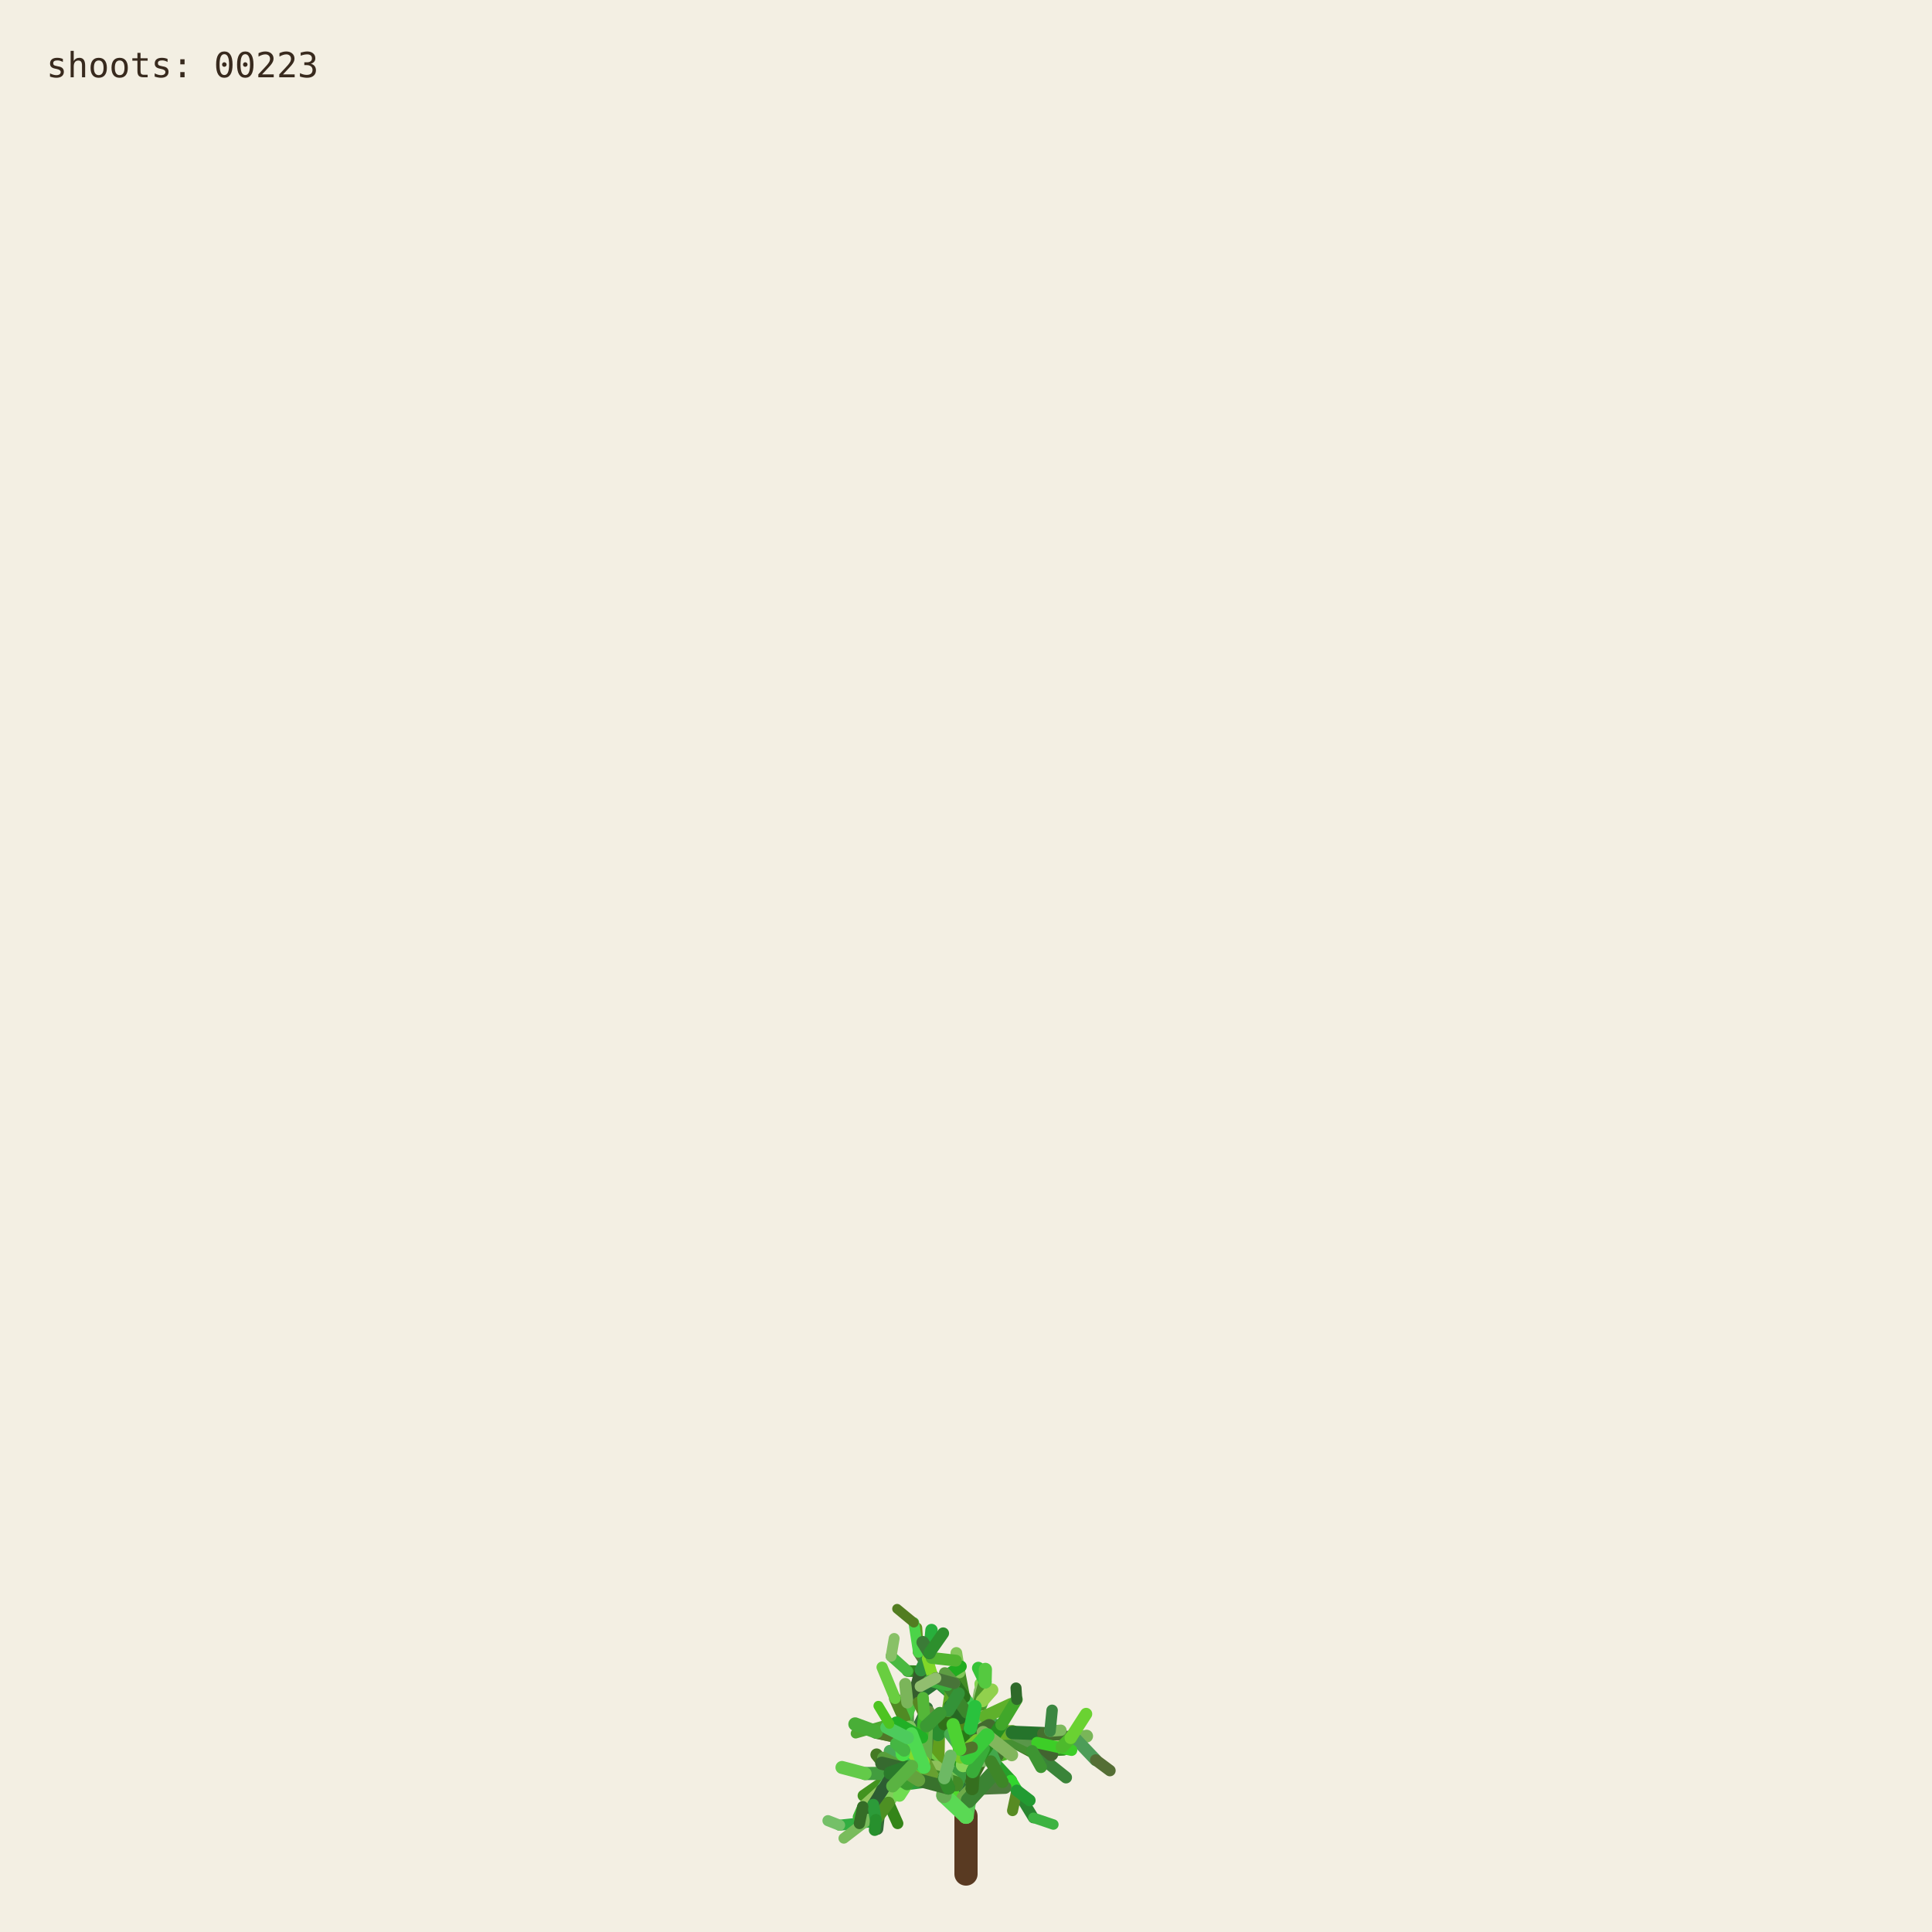
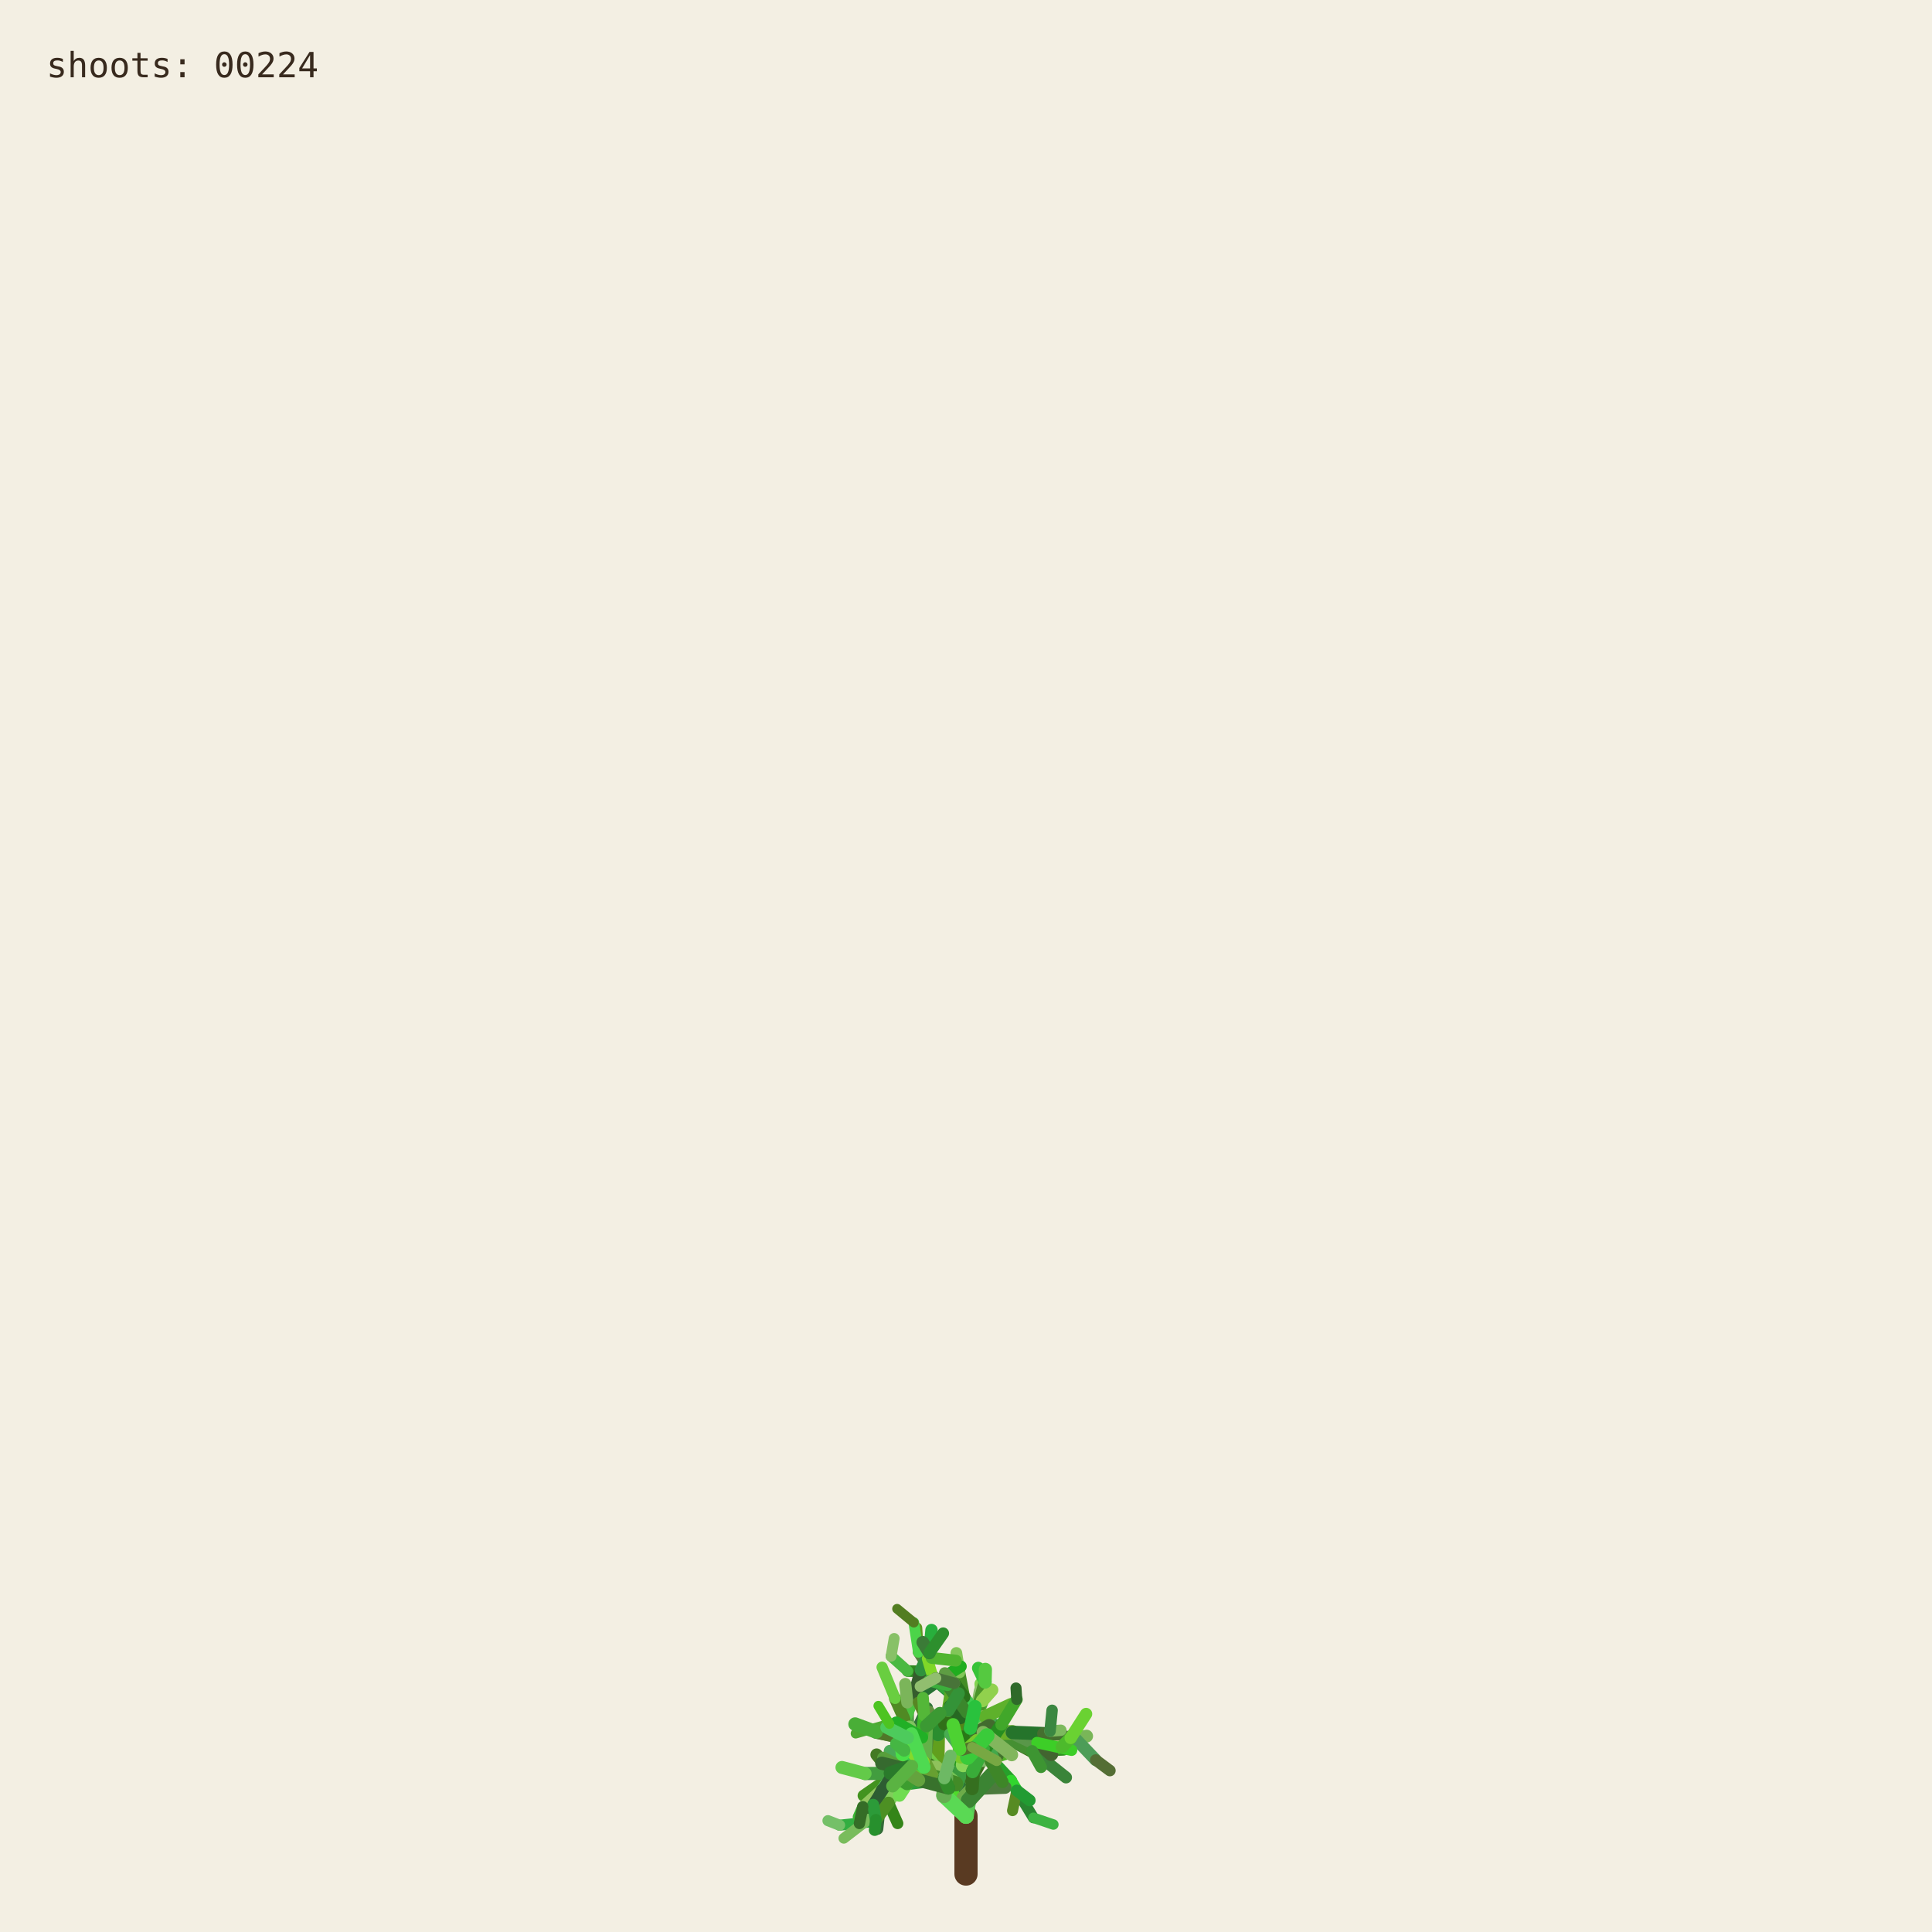
<svg xmlns="http://www.w3.org/2000/svg" viewBox="0 0 1000 1000" role="img" aria-labelledby="title desc">
  <rect width="1000" height="1000" fill="#f3efe3" />
  <g fill="none" stroke-linecap="round">
    <path d="M500 970 L500 940" stroke="#593a22" stroke-width="12" />
    <path d="M500.000 940.000 L494.591 923.254" stroke="hsl(89 50% 51%)" stroke-width="8.067" data-shoot="1" />
    <path d="M500.000 940.000 L498.548 930.480" stroke="hsl(108 42% 32%)" stroke-width="7.603" data-shoot="2" />
    <path d="M494.591 923.254 L485.237 916.016" stroke="hsl(129 39% 53%)" stroke-width="7.427" data-shoot="3" />
    <path d="M498.548 930.480 L502.606 920.794" stroke="hsl(125 41% 32%)" stroke-width="7.235" data-shoot="4" />
    <path d="M502.606 920.794 L496.770 905.343" stroke="hsl(93 34% 43%)" stroke-width="7.253" data-shoot="5" />
    <path d="M494.591 923.254 L497.365 909.040" stroke="hsl(116 35% 60%)" stroke-width="8.012" data-shoot="6" />
    <path d="M485.237 916.016 L485.497 897.710" stroke="hsl(89 69% 37%)" stroke-width="7.213" data-shoot="7" />
    <path d="M496.770 905.343 L501.215 895.004" stroke="hsl(92 66% 60%)" stroke-width="7.141" data-shoot="8" />
    <path d="M497.365 909.040 L506.164 896.866" stroke="hsl(126 59% 38%)" stroke-width="8.073" data-shoot="9" />
    <path d="M501.215 895.004 L510.832 888.548" stroke="hsl(91 35% 42%)" stroke-width="6.879" data-shoot="10" />
    <path d="M485.497 897.710 L493.416 891.622" stroke="hsl(104 36% 49%)" stroke-width="7.124" data-shoot="11" />
    <path d="M500.000 940.000 L490.927 925.443" stroke="hsl(108 70% 51%)" stroke-width="7.399" data-shoot="12" />
    <path d="M485.237 916.016 L479.157 913.325" stroke="hsl(112 69% 34%)" stroke-width="7.149" data-shoot="13" />
    <path d="M490.927 925.443 L481.351 921.527" stroke="hsl(111 58% 32%)" stroke-width="6.945" data-shoot="14" />
    <path d="M498.548 930.480 L503.173 925.799" stroke="hsl(98 40% 48%)" stroke-width="6.990" data-shoot="15" />
    <path d="M496.770 905.343 L505.035 888.845" stroke="hsl(101 68% 48%)" stroke-width="6.979" data-shoot="16" />
    <path d="M493.416 891.622 L508.817 896.643" stroke="hsl(128 70% 39%)" stroke-width="6.561" data-shoot="17" />
    <path d="M479.157 913.325 L469.750 899.500" stroke="hsl(95 57% 50%)" stroke-width="7.139" data-shoot="18" />
    <path d="M505.035 888.845 L508.436 880.301" stroke="hsl(98 53% 41%)" stroke-width="6.832" data-shoot="19" />
    <path d="M501.215 895.004 L501.550 888.479" stroke="hsl(112 68% 42%)" stroke-width="6.773" data-shoot="20" />
    <path d="M485.237 916.016 L479.029 908.697" stroke="hsl(100 57% 53%)" stroke-width="6.945" data-shoot="21" />
    <path d="M502.606 920.794 L496.127 911.207" stroke="hsl(123 62% 40%)" stroke-width="6.865" data-shoot="22" />
    <path d="M496.127 911.207 L497.635 896.782" stroke="hsl(93 65% 34%)" stroke-width="6.505" data-shoot="23" />
    <path d="M494.591 923.254 L500.793 909.571" stroke="hsl(113 71% 34%)" stroke-width="7.895" data-shoot="24" />
    <path d="M485.237 916.016 L479.462 917.793" stroke="hsl(99 66% 28%)" stroke-width="7.154" data-shoot="25" />
    <path d="M485.237 916.016 L473.231 912.147" stroke="hsl(93 38% 42%)" stroke-width="6.997" data-shoot="26" />
    <path d="M485.237 916.016 L473.737 913.680" stroke="hsl(114 35% 58%)" stroke-width="6.828" data-shoot="27" />
    <path d="M497.635 896.782 L497.395 881.015" stroke="hsl(110 56% 51%)" stroke-width="6.336" data-shoot="28" />
    <path d="M469.750 899.500 L453.522 896.436" stroke="hsl(121 37% 46%)" stroke-width="7.140" data-shoot="29" />
    <path d="M481.351 921.527 L469.530 923.105" stroke="hsl(126 55% 40%)" stroke-width="6.995" data-shoot="30" />
    <path d="M505.035 888.845 L499.035 878.436" stroke="hsl(88 42% 31%)" stroke-width="6.545" data-shoot="31" />
    <path d="M502.606 920.794 L507.653 911.330" stroke="hsl(99 57% 28%)" stroke-width="6.856" data-shoot="32" />
    <path d="M481.351 921.527 L478.279 914.724" stroke="hsl(122 35% 29%)" stroke-width="6.742" data-shoot="33" />
    <path d="M508.817 896.643 L522.168 900.369" stroke="hsl(122 67% 50%)" stroke-width="6.210" data-shoot="34" />
    <path d="M479.029 908.697 L477.185 899.261" stroke="hsl(124 64% 35%)" stroke-width="6.693" data-shoot="35" />
    <path d="M494.591 923.254 L498.563 913.442" stroke="hsl(122 45% 42%)" stroke-width="7.987" data-shoot="36" />
    <path d="M473.737 913.680 L467.283 915.265" stroke="hsl(125 60% 37%)" stroke-width="6.814" data-shoot="37" />
    <path d="M481.351 921.527 L469.226 908.135" stroke="hsl(113 69% 37%)" stroke-width="6.660" data-shoot="38" />
    <path d="M473.231 912.147 L461.374 919.424" stroke="hsl(100 70% 60%)" stroke-width="6.453" data-shoot="39" />
    <path d="M497.635 896.782 L500.334 886.420" stroke="hsl(108 47% 53%)" stroke-width="6.302" data-shoot="40" />
    <path d="M467.283 915.265 L455.168 929.331" stroke="hsl(120 40% 35%)" stroke-width="6.786" data-shoot="41" />
    <path d="M508.817 896.643 L512.869 911.725" stroke="hsl(110 63% 40%)" stroke-width="6.518" data-shoot="42" />
    <path d="M496.127 911.207 L497.987 905.795" stroke="hsl(115 70% 35%)" stroke-width="6.363" data-shoot="43" />
    <path d="M507.653 911.330 L512.674 910.357" stroke="hsl(104 36% 57%)" stroke-width="6.747" data-shoot="44" />
    <path d="M479.157 913.325 L470.181 917.185" stroke="hsl(95 64% 53%)" stroke-width="6.833" data-shoot="45" />
    <path d="M469.750 899.500 L469.633 881.151" stroke="hsl(111 38% 45%)" stroke-width="6.815" data-shoot="46" />
    <path d="M479.029 908.697 L480.879 892.655" stroke="hsl(102 44% 35%)" stroke-width="6.467" data-shoot="47" />
    <path d="M500.334 886.420 L507.457 881.593" stroke="hsl(118 47% 56%)" stroke-width="6.197" data-shoot="48" />
    <path d="M461.374 919.424 L446.935 929.431" stroke="hsl(102 65% 35%)" stroke-width="6.069" data-shoot="49" />
    <path d="M508.436 880.301 L507.585 871.602" stroke="hsl(97 61% 57%)" stroke-width="6.448" data-shoot="50" />
    <path d="M512.674 910.357 L523.304 921.702" stroke="hsl(122 61% 39%)" stroke-width="6.341" data-shoot="51" />
    <path d="M500.000 940.000 L501.279 931.882" stroke="hsl(118 51% 56%)" stroke-width="7.998" data-shoot="52" />
    <path d="M499.035 878.436 L496.590 865.625" stroke="hsl(103 58% 35%)" stroke-width="6.115" data-shoot="53" />
    <path d="M485.497 897.710 L488.970 892.287" stroke="hsl(123 54% 36%)" stroke-width="7.087" data-shoot="54" />
    <path d="M496.590 865.625 L495.009 855.557" stroke="hsl(97 49% 56%)" stroke-width="6.061" data-shoot="55" />
    <path d="M469.633 881.151 L484.418 870.623" stroke="hsl(128 48% 30%)" stroke-width="6.659" data-shoot="56" />
    <path d="M485.237 916.016 L477.752 911.974" stroke="hsl(90 58% 50%)" stroke-width="6.898" data-shoot="57" />
    <path d="M498.563 913.442 L502.383 908.863" stroke="hsl(97 61% 59%)" stroke-width="7.688" data-shoot="58" />
    <path d="M479.157 913.325 L464.639 921.037" stroke="hsl(94 69% 32%)" stroke-width="6.531" data-shoot="59" />
    <path d="M478.279 914.724 L471.794 900.929" stroke="hsl(117 71% 29%)" stroke-width="6.231" data-shoot="60" />
    <path d="M522.168 900.369 L536.734 901.964" stroke="hsl(111 46% 60%)" stroke-width="6.038" data-shoot="61" />
    <path d="M471.794 900.929 L465.848 895.170" stroke="hsl(103 40% 56%)" stroke-width="5.768" data-shoot="62" />
    <path d="M469.750 899.500 L468.128 889.982" stroke="hsl(93 64% 30%)" stroke-width="6.667" data-shoot="63" />
    <path d="M477.185 899.261 L475.657 893.582" stroke="hsl(113 52% 40%)" stroke-width="6.319" data-shoot="64" />
    <path d="M479.029 908.697 L474.737 903.891" stroke="hsl(93 52% 43%)" stroke-width="6.709" data-shoot="65" />
    <path d="M523.304 921.702 L526.314 926.781" stroke="hsl(119 67% 51%)" stroke-width="6.166" data-shoot="66" />
    <path d="M505.035 888.845 L507.387 875.338" stroke="hsl(96 40% 59%)" stroke-width="6.739" data-shoot="67" />
    <path d="M522.168 900.369 L537.413 908.545" stroke="hsl(99 61% 27%)" stroke-width="6.155" data-shoot="68" />
    <path d="M497.395 881.015 L483.011 868.683" stroke="hsl(129 53% 36%)" stroke-width="6.314" data-shoot="69" />
    <path d="M522.168 900.369 L534.219 906.339" stroke="hsl(108 48% 38%)" stroke-width="6.199" data-shoot="70" />
    <path d="M493.416 891.622 L507.262 882.093" stroke="hsl(127 63% 43%)" stroke-width="6.826" data-shoot="71" />
    <path d="M502.383 908.863 L508.238 907.761" stroke="hsl(99 66% 30%)" stroke-width="7.032" data-shoot="72" />
    <path d="M508.817 896.643 L514.829 892.790" stroke="hsl(125 40% 46%)" stroke-width="6.585" data-shoot="73" />
    <path d="M468.128 889.982 L473.133 877.764" stroke="hsl(115 52% 51%)" stroke-width="6.671" data-shoot="74" />
    <path d="M465.848 895.170 L460.313 892.280" stroke="hsl(102 70% 44%)" stroke-width="5.549" data-shoot="75" />
    <path d="M468.128 889.982 L463.284 879.089" stroke="hsl(94 59% 34%)" stroke-width="6.302" data-shoot="76" />
    <path d="M461.374 919.424 L456.357 926.300" stroke="hsl(126 42% 53%)" stroke-width="6.125" data-shoot="77" />
    <path d="M483.011 868.683 L476.458 865.059" stroke="hsl(124 68% 42%)" stroke-width="6.199" data-shoot="78" />
    <path d="M455.168 929.331 L454.837 939.862" stroke="hsl(125 68% 35%)" stroke-width="6.316" data-shoot="79" />
    <path d="M534.219 906.339 L550.383 905.736" stroke="hsl(112 63% 35%)" stroke-width="5.969" data-shoot="80" />
    <path d="M470.181 917.185 L459.860 933.116" stroke="hsl(100 53% 58%)" stroke-width="6.224" data-shoot="81" />
    <path d="M497.395 881.015 L484.197 869.260" stroke="hsl(122 53% 43%)" stroke-width="5.862" data-shoot="82" />
    <path d="M536.734 901.964 L543.504 896.023" stroke="hsl(116 68% 27%)" stroke-width="5.871" data-shoot="83" />
    <path d="M476.458 865.059 L469.801 864.922" stroke="hsl(112 62% 33%)" stroke-width="6.006" data-shoot="84" />
    <path d="M506.164 896.866 L524.059 896.699" stroke="hsl(91 64% 42%)" stroke-width="7.575" data-shoot="85" />
    <path d="M485.237 916.016 L472.910 908.590" stroke="hsl(102 57% 31%)" stroke-width="6.875" data-shoot="86" />
    <path d="M469.530 923.105 L465.520 929.278" stroke="hsl(107 67% 59%)" stroke-width="6.616" data-shoot="87" />
    <path d="M505.035 888.845 L509.868 870.612" stroke="hsl(101 57% 37%)" stroke-width="6.791" data-shoot="88" />
    <path d="M493.416 891.622 L509.951 888.485" stroke="hsl(92 44% 58%)" stroke-width="6.812" data-shoot="89" />
    <path d="M503.173 925.799 L520.191 925.155" stroke="hsl(105 34% 36%)" stroke-width="6.682" data-shoot="90" />
    <path d="M474.737 903.891 L466.772 894.583" stroke="hsl(116 48% 51%)" stroke-width="6.158" data-shoot="91" />
    <path d="M484.197 869.260 L475.358 855.233" stroke="hsl(100 34% 37%)" stroke-width="5.647" data-shoot="92" />
    <path d="M505.035 888.845 L500.829 880.951" stroke="hsl(127 58% 52%)" stroke-width="6.474" data-shoot="93" />
    <path d="M479.157 913.325 L471.905 914.367" stroke="hsl(125 48% 52%)" stroke-width="6.716" data-shoot="94" />
    <path d="M501.279 931.882 L513.403 918.671" stroke="hsl(114 44% 36%)" stroke-width="7.978" data-shoot="95" />
    <path d="M524.059 896.699 L540.269 904.338" stroke="hsl(108 35% 44%)" stroke-width="7.297" data-shoot="96" />
    <path d="M524.059 896.699 L540.170 897.356" stroke="hsl(125 52% 30%)" stroke-width="6.964" data-shoot="97" />
    <path d="M497.635 896.782 L497.191 889.399" stroke="hsl(88 69% 31%)" stroke-width="6.119" data-shoot="98" />
    <path d="M508.436 880.301 L513.376 874.721" stroke="hsl(89 59% 56%)" stroke-width="6.732" data-shoot="99" />
    <path d="M469.530 923.105 L461.520 917.825" stroke="hsl(113 54% 40%)" stroke-width="7.033" data-shoot="100" />
    <path d="M473.133 877.764 L476.780 864.372" stroke="hsl(110 34% 27%)" stroke-width="6.596" data-shoot="101" />
    <path d="M471.794 900.929 L479.914 884.001" stroke="hsl(126 41% 32%)" stroke-width="6.024" data-shoot="102" />
    <path d="M512.674 910.357 L522.333 907.203" stroke="hsl(103 64% 43%)" stroke-width="6.219" data-shoot="103" />
    <path d="M509.868 870.612 L506.361 863.395" stroke="hsl(120 56% 49%)" stroke-width="6.521" data-shoot="104" />
    <path d="M540.170 897.356 L556.575 899.863" stroke="hsl(100 40% 31%)" stroke-width="6.676" data-shoot="105" />
    <path d="M459.860 933.116 L464.616 943.790" stroke="hsl(105 68% 31%)" stroke-width="5.925" data-shoot="106" />
    <path d="M461.520 917.825 L453.738 908.211" stroke="hsl(98 54% 31%)" stroke-width="6.452" data-shoot="107" />
    <path d="M509.951 888.485 L523.296 882.278" stroke="hsl(97 61% 43%)" stroke-width="6.765" data-shoot="108" />
    <path d="M479.029 908.697 L460.671 906.383" stroke="hsl(128 39% 48%)" stroke-width="6.494" data-shoot="109" />
    <path d="M469.633 881.151 L468.563 871.658" stroke="hsl(98 38% 53%)" stroke-width="6.301" data-shoot="110" />
    <path d="M456.357 926.300 L446.582 935.154" stroke="hsl(90 47% 57%)" stroke-width="5.838" data-shoot="111" />
    <path d="M488.970 892.287 L490.829 885.358" stroke="hsl(104 63% 27%)" stroke-width="6.888" data-shoot="112" />
    <path d="M499.035 878.436 L493.946 871.238" stroke="hsl(110 61% 28%)" stroke-width="6.405" data-shoot="113" />
    <path d="M503.173 925.799 L503.949 916.037" stroke="hsl(108 61% 30%)" stroke-width="6.764" data-shoot="114" />
    <path d="M484.418 870.623 L497.330 862.535" stroke="hsl(119 70% 40%)" stroke-width="6.117" data-shoot="115" />
    <path d="M476.780 864.372 L482.198 858.124" stroke="hsl(97 71% 34%)" stroke-width="6.331" data-shoot="116" />
    <path d="M459.860 933.116 L450.375 943.022" stroke="hsl(119 67% 40%)" stroke-width="6.054" data-shoot="117" />
    <path d="M537.413 908.545 L551.771 920.000" stroke="hsl(119 40% 37%)" stroke-width="6.202" data-shoot="118" />
    <path d="M476.780 864.372 L481.041 855.578" stroke="hsl(128 51% 38%)" stroke-width="6.621" data-shoot="119" />
    <path d="M475.358 855.233 L474.548 842.544" stroke="hsl(89 65% 36%)" stroke-width="5.593" data-shoot="120" />
    <path d="M479.029 908.697 L479.467 893.313" stroke="hsl(105 42% 49%)" stroke-width="6.799" data-shoot="121" />
    <path d="M494.591 923.254 L484.466 914.996" stroke="hsl(104 48% 55%)" stroke-width="7.531" data-shoot="122" />
    <path d="M503.173 925.799 L503.396 917.056" stroke="hsl(104 56% 28%)" stroke-width="6.644" data-shoot="123" />
    <path d="M493.946 871.238 L489.038 865.959" stroke="hsl(102 40% 44%)" stroke-width="6.042" data-shoot="124" />
    <path d="M467.283 915.265 L457.242 909.920" stroke="hsl(103 45% 43%)" stroke-width="6.457" data-shoot="125" />
    <path d="M471.794 900.929 L454.133 896.956" stroke="hsl(89 50% 31%)" stroke-width="6.180" data-shoot="126" />
    <path d="M454.837 939.862 L454.096 946.606" stroke="hsl(125 36% 31%)" stroke-width="6.220" data-shoot="127" />
    <path d="M481.041 855.578 L482.155 843.709" stroke="hsl(129 63% 42%)" stroke-width="6.417" data-shoot="128" />
    <path d="M490.829 885.358 L492.861 872.817" stroke="hsl(95 65% 40%)" stroke-width="6.754" data-shoot="129" />
    <path d="M478.279 914.724 L465.635 903.587" stroke="hsl(96 66% 52%)" stroke-width="6.672" data-shoot="130" />
    <path d="M450.375 943.022 L434.576 944.722" stroke="hsl(127 55% 44%)" stroke-width="5.725" data-shoot="131" />
    <path d="M459.860 933.116 L451.962 941.801" stroke="hsl(127 54% 57%)" stroke-width="5.888" data-shoot="132" />
    <path d="M526.314 926.781 L534.894 940.878" stroke="hsl(125 53% 34%)" stroke-width="5.720" data-shoot="133" />
    <path d="M456.357 926.300 L449.709 941.533" stroke="hsl(112 47% 29%)" stroke-width="5.948" data-shoot="134" />
    <path d="M556.575 899.863 L562.434 898.624" stroke="hsl(99 39% 53%)" stroke-width="6.651" data-shoot="135" />
    <path d="M556.575 899.863 L567.158 910.979" stroke="hsl(128 34% 46%)" stroke-width="6.350" data-shoot="136" />
    <path d="M461.520 917.825 L447.767 917.982" stroke="hsl(118 43% 43%)" stroke-width="6.808" data-shoot="137" />
    <path d="M502.383 908.863 L502.275 894.506" stroke="hsl(114 52% 34%)" stroke-width="7.514" data-shoot="138" />
    <path d="M484.466 914.996 L469.919 914.610" stroke="hsl(90 45% 56%)" stroke-width="7.261" data-shoot="139" />
    <path d="M506.164 896.866 L511.996 893.538" stroke="hsl(100 40% 30%)" stroke-width="7.562" data-shoot="140" />
    <path d="M508.238 907.761 L516.195 908.520" stroke="hsl(102 44% 31%)" stroke-width="6.802" data-shoot="141" />
    <path d="M536.734 901.964 L544.250 907.905" stroke="hsl(91 54% 33%)" stroke-width="5.663" data-shoot="142" />
    <path d="M479.157 913.325 L471.950 914.117" stroke="hsl(102 39% 34%)" stroke-width="6.550" data-shoot="143" />
    <path d="M494.591 923.254 L482.152 919.513" stroke="hsl(104 56% 35%)" stroke-width="7.930" data-shoot="144" />
    <path d="M508.817 896.643 L515.085 912.072" stroke="hsl(125 43% 46%)" stroke-width="6.163" data-shoot="145" />
    <path d="M482.152 919.513 L467.316 907.872" stroke="hsl(97 66% 48%)" stroke-width="7.452" data-shoot="146" />
    <path d="M480.879 892.655 L475.418 881.125" stroke="hsl(88 59% 33%)" stroke-width="5.933" data-shoot="147" />
    <path d="M540.269 904.338 L549.716 904.178" stroke="hsl(92 48% 60%)" stroke-width="6.883" data-shoot="148" />
    <path d="M467.316 907.872 L467.480 902.032" stroke="hsl(120 56% 54%)" stroke-width="7.156" data-shoot="149" />
    <path d="M483.011 868.683 L480.032 858.496" stroke="hsl(90 69% 50%)" stroke-width="5.778" data-shoot="150" />
    <path d="M497.191 889.399 L491.630 882.997" stroke="hsl(116 51% 27%)" stroke-width="6.106" data-shoot="151" />
    <path d="M482.152 919.513 L478.791 913.069" stroke="hsl(91 53% 41%)" stroke-width="7.533" data-shoot="152" />
    <path d="M543.504 896.023 L549.105 895.596" stroke="hsl(100 40% 55%)" stroke-width="5.914" data-shoot="153" />
    <path d="M467.283 915.265 L456.437 912.665" stroke="hsl(113 38% 30%)" stroke-width="6.866" data-shoot="154" />
    <path d="M567.158 910.979 L574.486 916.440" stroke="hsl(88 35% 32%)" stroke-width="5.955" data-shoot="155" />
    <path d="M512.869 911.725 L518.866 922.323" stroke="hsl(106 54% 34%)" stroke-width="6.353" data-shoot="156" />
    <path d="M500.334 886.420 L490.418 872.350" stroke="hsl(110 51% 35%)" stroke-width="6.150" data-shoot="157" />
    <path d="M500.793 909.571 L498.095 899.473" stroke="hsl(109 69% 28%)" stroke-width="7.556" data-shoot="158" />
    <path d="M449.709 941.533 L436.765 951.498" stroke="hsl(102 42% 55%)" stroke-width="5.534" data-shoot="159" />
    <path d="M508.238 907.761 L518.302 892.720" stroke="hsl(117 63% 34%)" stroke-width="6.708" data-shoot="160" />
    <path d="M475.358 855.233 L472.993 839.858" stroke="hsl(119 62% 56%)" stroke-width="5.562" data-shoot="161" />
    <path d="M502.275 894.506 L504.670 883.372" stroke="hsl(128 65% 46%)" stroke-width="6.876" data-shoot="162" />
    <path d="M540.269 904.338 L544.102 907.850" stroke="hsl(99 35% 29%)" stroke-width="7.336" data-shoot="163" />
    <path d="M536.734 901.964 L554.643 905.916" stroke="hsl(112 68% 48%)" stroke-width="5.906" data-shoot="164" />
    <path d="M497.365 909.040 L505.842 901.224" stroke="hsl(91 65% 48%)" stroke-width="7.533" data-shoot="165" />
    <path d="M478.279 914.724 L467.960 905.929" stroke="hsl(128 59% 50%)" stroke-width="6.781" data-shoot="166" />
    <path d="M461.374 919.424 L451.958 934.122" stroke="hsl(127 35% 27%)" stroke-width="6.092" data-shoot="167" />
    <path d="M463.284 879.089 L456.576 862.947" stroke="hsl(103 59% 53%)" stroke-width="5.809" data-shoot="168" />
    <path d="M500.000 940.000 L488.580 929.317" stroke="hsl(117 64% 59%)" stroke-width="8.005" data-shoot="169" />
    <path d="M447.767 917.982 L435.801 914.831" stroke="hsl(108 55% 54%)" stroke-width="6.726" data-shoot="170" />
    <path d="M477.752 911.974 L468.826 903.841" stroke="hsl(89 70% 51%)" stroke-width="6.964" data-shoot="171" />
    <path d="M469.919 914.610 L460.892 917.724" stroke="hsl(121 49% 32%)" stroke-width="7.015" data-shoot="172" />
    <path d="M503.396 917.056 L509.013 905.051" stroke="hsl(120 50% 45%)" stroke-width="6.671" data-shoot="173" />
    <path d="M549.716 904.178 L554.177 899.548" stroke="hsl(106 62% 45%)" stroke-width="6.645" data-shoot="174" />
    <path d="M460.313 892.280 L442.892 897.267" stroke="hsl(106 54% 43%)" stroke-width="5.141" data-shoot="175" />
    <path d="M490.418 872.350 L480.658 869.975" stroke="hsl(120 49% 46%)" stroke-width="5.821" data-shoot="176" />
    <path d="M479.467 893.313 L480.721 885.946" stroke="hsl(94 40% 41%)" stroke-width="6.222" data-shoot="177" />
    <path d="M488.580 929.317 L489.421 919.838" stroke="hsl(107 36% 50%)" stroke-width="7.943" data-shoot="178" />
    <path d="M526.314 926.781 L524.087 937.173" stroke="hsl(90 60% 34%)" stroke-width="5.700" data-shoot="179" />
    <path d="M490.927 925.443 L475.469 921.381" stroke="hsl(110 44% 31%)" stroke-width="6.893" data-shoot="180" />
    <path d="M518.302 892.720 L526.275 879.623" stroke="hsl(109 60% 41%)" stroke-width="6.159" data-shoot="181" />
    <path d="M469.750 899.500 L470.711 894.119" stroke="hsl(100 45% 57%)" stroke-width="7.025" data-shoot="182" />
    <path d="M534.219 906.339 L538.815 914.656" stroke="hsl(113 50% 39%)" stroke-width="6.149" data-shoot="183" />
    <path d="M472.993 839.858 L464.334 832.716" stroke="hsl(88 58% 31%)" stroke-width="5.062" data-shoot="184" />
    <path d="M469.801 864.922 L461.240 857.253" stroke="hsl(116 48% 49%)" stroke-width="5.656" data-shoot="185" />
    <path d="M461.240 857.253 L462.820 848.066" stroke="hsl(98 42% 58%)" stroke-width="5.640" data-shoot="186" />
    <path d="M490.829 885.358 L496.165 876.536" stroke="hsl(123 48% 39%)" stroke-width="6.482" data-shoot="187" />
    <path d="M508.817 896.643 L523.679 908.324" stroke="hsl(95 38% 54%)" stroke-width="6.611" data-shoot="188" />
    <path d="M500.793 909.571 L510.860 898.419" stroke="hsl(120 58% 51%)" stroke-width="7.770" data-shoot="189" />
    <path d="M459.860 933.116 L453.365 941.926" stroke="hsl(97 61% 35%)" stroke-width="6.281" data-shoot="190" />
    <path d="M509.868 870.612 L510.029 864.082" stroke="hsl(111 56% 52%)" stroke-width="6.833" data-shoot="191" />
    <path d="M453.522 896.436 L442.603 892.401" stroke="hsl(111 52% 45%)" stroke-width="7.032" data-shoot="192" />
    <path d="M543.504 896.023 L544.565 885.256" stroke="hsl(125 39% 38%)" stroke-width="5.927" data-shoot="193" />
    <path d="M482.198 858.124 L494.767 859.537" stroke="hsl(105 58% 45%)" stroke-width="6.146" data-shoot="194" />
    <path d="M497.987 905.795 L491.843 897.531" stroke="hsl(125 41% 48%)" stroke-width="6.386" data-shoot="195" />
    <path d="M493.946 871.238 L484.320 868.578" stroke="hsl(105 34% 34%)" stroke-width="5.939" data-shoot="196" />
    <path d="M477.185 899.261 L478.390 887.971" stroke="hsl(112 65% 44%)" stroke-width="6.377" data-shoot="197" />
    <path d="M434.576 944.722 L428.556 942.373" stroke="hsl(112 41% 58%)" stroke-width="5.738" data-shoot="198" />
    <path d="M497.987 905.795 L503.196 904.331" stroke="hsl(89 46% 31%)" stroke-width="5.847" data-shoot="199" />
    <path d="M467.316 907.872 L466.023 899.585" stroke="hsl(119 71% 58%)" stroke-width="7.258" data-shoot="200" />
    <path d="M526.314 926.781 L532.954 931.860" stroke="hsl(128 64% 37%)" stroke-width="6.148" data-shoot="201" />
    <path d="M467.960 905.929 L464.039 902.533" stroke="hsl(119 46% 49%)" stroke-width="6.612" data-shoot="202" />
    <path d="M477.185 899.261 L463.879 891.609" stroke="hsl(122 68% 41%)" stroke-width="6.319" data-shoot="203" />
    <path d="M475.469 921.381 L469.599 917.437" stroke="hsl(97 45% 44%)" stroke-width="6.783" data-shoot="204" />
    <path d="M478.279 914.724 L471.801 897.415" stroke="hsl(121 65% 58%)" stroke-width="6.714" data-shoot="205" />
    <path d="M554.177 899.548 L562.169 887.143" stroke="hsl(99 64% 51%)" stroke-width="6.341" data-shoot="206" />
    <path d="M526.275 879.623 L525.887 873.699" stroke="hsl(115 43% 29%)" stroke-width="5.721" data-shoot="207" />
    <path d="M481.041 855.578 L477.626 850.058" stroke="hsl(117 38% 35%)" stroke-width="6.581" data-shoot="208" />
    <path d="M496.770 905.343 L493.304 892.691" stroke="hsl(110 64% 51%)" stroke-width="6.797" data-shoot="209" />
    <path d="M469.750 899.500 L458.957 894.086" stroke="hsl(127 55% 55%)" stroke-width="6.620" data-shoot="210" />
    <path d="M490.927 925.443 L488.767 920.422" stroke="hsl(115 54% 36%)" stroke-width="6.870" data-shoot="211" />
    <path d="M481.041 855.578 L488.186 845.391" stroke="hsl(120 52% 37%)" stroke-width="6.098" data-shoot="212" />
    <path d="M451.958 934.122 L453.040 940.528" stroke="hsl(127 56% 39%)" stroke-width="6.131" data-shoot="213" />
    <path d="M460.313 892.280 L454.656 882.922" stroke="hsl(104 71% 45%)" stroke-width="5.122" data-shoot="214" />
    <path d="M471.950 914.117 L461.960 924.503" stroke="hsl(107 46% 48%)" stroke-width="6.541" data-shoot="215" />
    <path d="M446.582 935.154 L444.222 940.468" stroke="hsl(117 55% 46%)" stroke-width="5.688" data-shoot="216" />
    <path d="M488.767 920.422 L492.003 908.765" stroke="hsl(114 38% 56%)" stroke-width="6.278" data-shoot="217" />
    <path d="M484.320 868.578 L476.319 872.885" stroke="hsl(94 38% 59%)" stroke-width="5.787" data-shoot="218" />
    <path d="M446.582 935.154 L444.839 943.820" stroke="hsl(108 47% 29%)" stroke-width="5.857" data-shoot="219" />
    <path d="M478.390 887.971 L477.758 878.744" stroke="hsl(107 53% 47%)" stroke-width="6.025" data-shoot="220" />
    <path d="M479.467 893.313 L486.497 886.860" stroke="hsl(115 50% 40%)" stroke-width="6.726" data-shoot="221" />
    <path d="M453.365 941.926 L452.737 947.232" stroke="hsl(123 57% 36%)" stroke-width="6.073" data-shoot="222" />
    <path d="M534.894 940.878 L545.223 944.367" stroke="hsl(122 49% 47%)" stroke-width="5.409" data-shoot="223" />
+     <path d="M503.196 904.331 L515.896 911.448" stroke="hsl(89 43% 46%)" stroke-width="5.358" data-shoot="224" />
  </g>
-   <text x="24" y="40" font-family="monospace" font-size="18" fill="#382a1e">shoots: 00223</text>
+   <text x="24" y="40" font-family="monospace" font-size="18" fill="#382a1e">shoots: 00224</text>
</svg>
